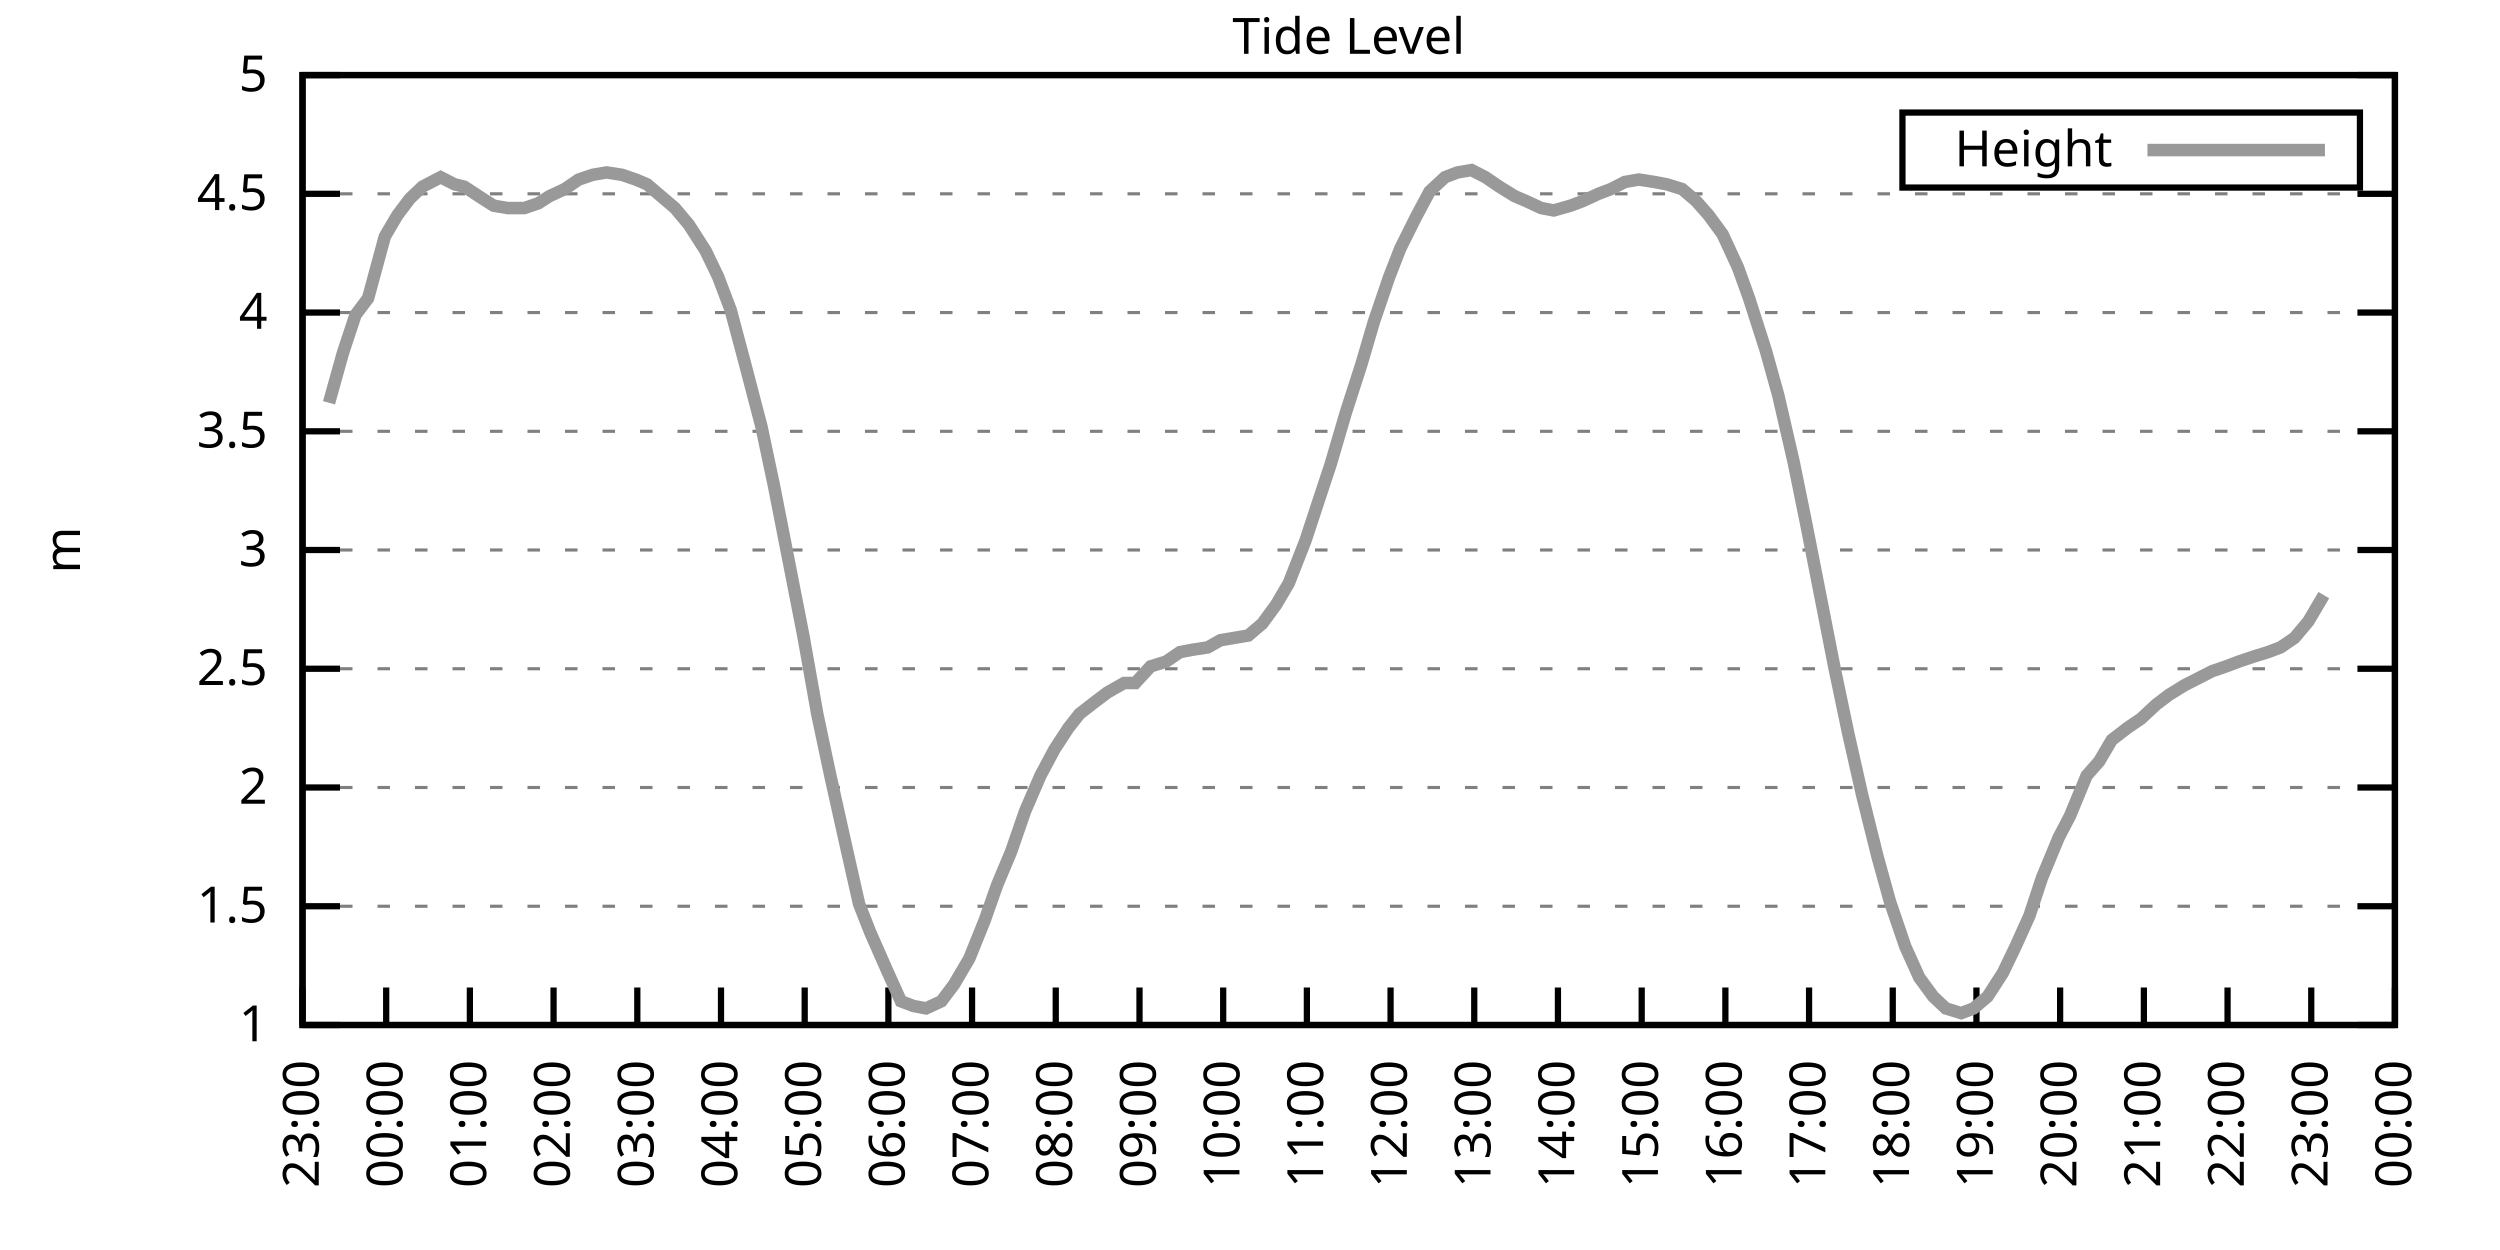
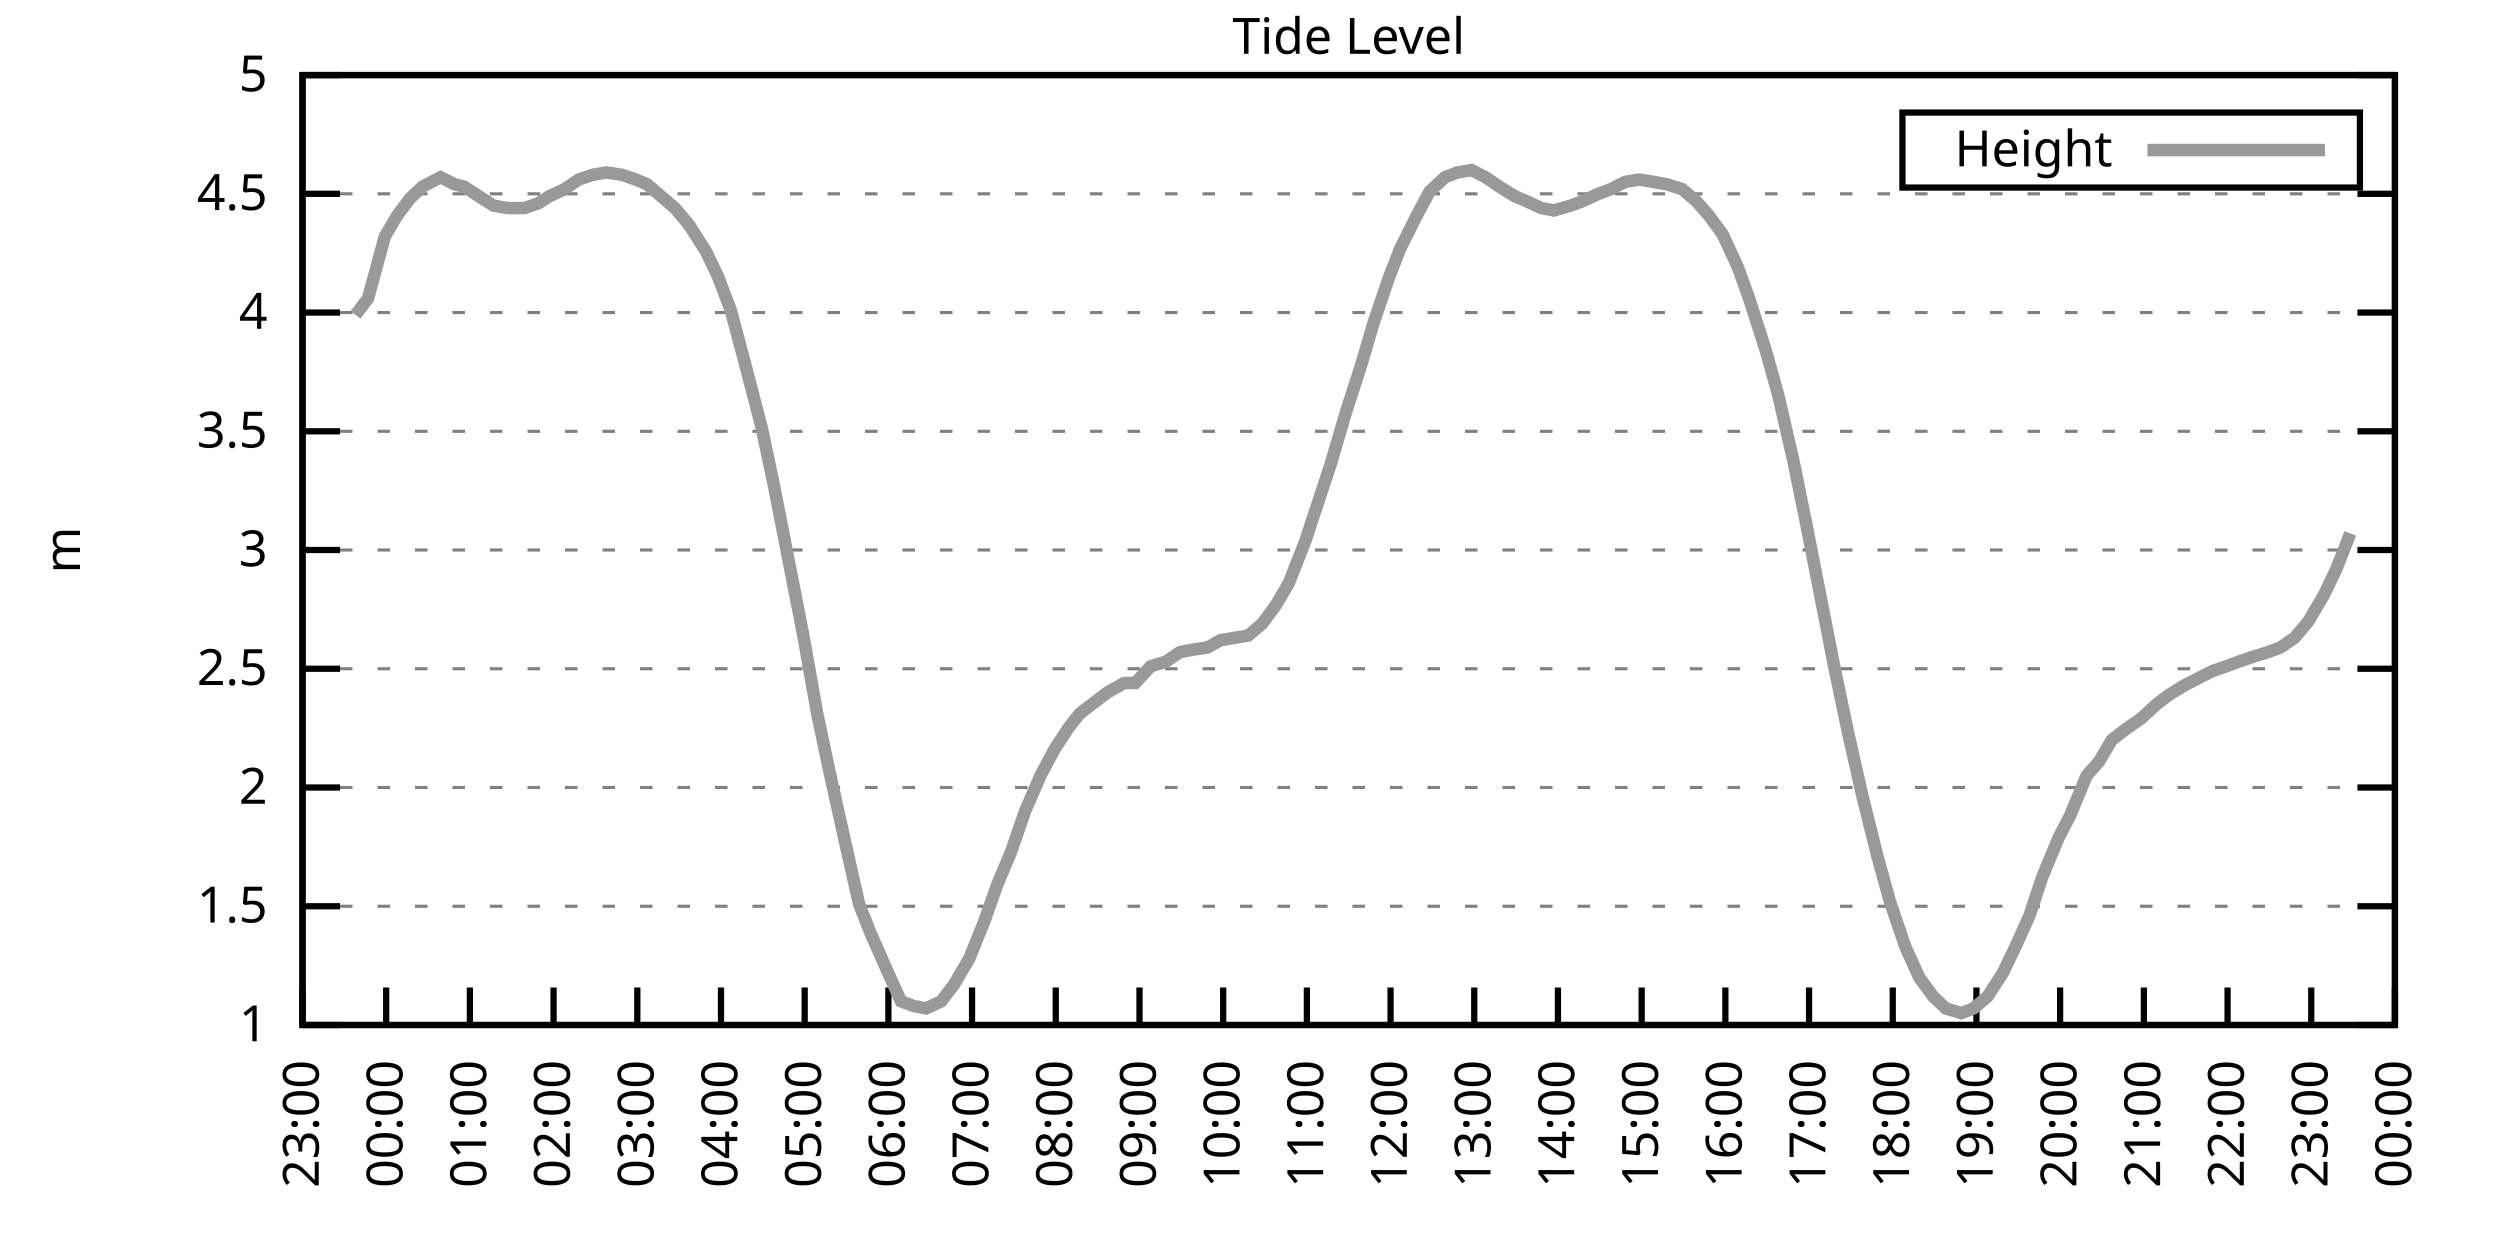
<svg xmlns="http://www.w3.org/2000/svg" xmlns:xlink="http://www.w3.org/1999/xlink" width="400" height="200" viewBox="0 0 400 200">
  <g id="gnuplot_canvas">
    <rect x="0" y="0" width="400" height="200" fill="none" />
    <defs>
      <circle id="gpDot" r="0.5" stroke-width="0.5" stroke="currentColor" />
      <path id="gpPt0" stroke-width="0.333" stroke="currentColor" d="M-1,0 h2 M0,-1 v2" />
      <path id="gpPt1" stroke-width="0.333" stroke="currentColor" d="M-1,-1 L1,1 M1,-1 L-1,1" />
      <path id="gpPt2" stroke-width="0.333" stroke="currentColor" d="M-1,0 L1,0 M0,-1 L0,1 M-1,-1 L1,1 M-1,1 L1,-1" />
      <rect id="gpPt3" stroke-width="0.333" stroke="currentColor" x="-1" y="-1" width="2" height="2" />
      <rect id="gpPt4" stroke-width="0.333" stroke="currentColor" fill="currentColor" x="-1" y="-1" width="2" height="2" />
      <circle id="gpPt5" stroke-width="0.333" stroke="currentColor" cx="0" cy="0" r="1" />
      <use xlink:href="#gpPt5" id="gpPt6" fill="currentColor" stroke="none" />
      <path id="gpPt7" stroke-width="0.333" stroke="currentColor" d="M0,-1.33 L-1.33,0.67 L1.33,0.67 z" />
      <use xlink:href="#gpPt7" id="gpPt8" fill="currentColor" stroke="none" />
      <use xlink:href="#gpPt7" id="gpPt9" stroke="currentColor" transform="rotate(180)" />
      <use xlink:href="#gpPt9" id="gpPt10" fill="currentColor" stroke="none" />
      <use xlink:href="#gpPt3" id="gpPt11" stroke="currentColor" transform="rotate(45)" />
      <use xlink:href="#gpPt11" id="gpPt12" fill="currentColor" stroke="none" />
      <path id="gpPt13" stroke-width="0.333" stroke="currentColor" d="M0,1.330 L1.265,0.411 L0.782,-1.067 L-0.782,-1.076 L-1.265,0.411 z" />
      <use xlink:href="#gpPt13" id="gpPt14" fill="currentColor" stroke="none" />
      <filter id="textbox" filterUnits="objectBoundingBox" x="0" y="0" height="1" width="1">
        <feFlood flood-color="white" flood-opacity="1" result="bgnd" />
        <feComposite in="SourceGraphic" in2="bgnd" operator="atop" />
      </filter>
      <filter id="greybox" filterUnits="objectBoundingBox" x="0" y="0" height="1" width="1">
        <feFlood flood-color="lightgrey" flood-opacity="1" result="grey" />
        <feComposite in="SourceGraphic" in2="grey" operator="atop" />
      </filter>
    </defs>
    <g fill="none" color="white" stroke="currentColor" stroke-width="1.00" stroke-linecap="butt" stroke-linejoin="miter">
</g>
    <g fill="none" color="black" stroke="currentColor" stroke-width="1.00" stroke-linecap="butt" stroke-linejoin="miter">
      <g stroke="none" shape-rendering="crispEdges">
        <polygon fill="rgb(255, 255, 255)" points="48.40,164.00 383.18,164.00 383.18,12.02 48.40,12.02 " />
      </g>
    </g>
    <g fill="none" color="black" stroke="currentColor" stroke-width="1.00" stroke-linecap="butt" stroke-linejoin="miter">
</g>
    <g fill="none" color="black" stroke="black" stroke-width="0.50" stroke-linecap="butt" stroke-linejoin="miter">
</g>
    <g fill="none" color="gray" stroke="currentColor" stroke-width="0.50" stroke-linecap="butt" stroke-linejoin="miter">
      <path stroke="gray" stroke-dasharray="2,4" class="gridline" d="M48.40,164.00 L383.19,164.00  " />
    </g>
    <g fill="none" color="gray" stroke="gray" stroke-width="1.00" stroke-linecap="butt" stroke-linejoin="miter">
</g>
    <g fill="none" color="black" stroke="currentColor" stroke-width="1.00" stroke-linecap="butt" stroke-linejoin="miter">
      <path stroke="black" d="M48.40,164.00 L54.40,164.00 M383.19,164.00 L377.19,164.00  " />
      <g transform="translate(42.80,166.60)" stroke="none" fill="black" font-family="Sans" font-size="8.00" text-anchor="end">
        <text>
          <tspan font-family="Sans"> 1</tspan>
        </text>
      </g>
    </g>
    <g fill="none" color="black" stroke="currentColor" stroke-width="1.00" stroke-linecap="butt" stroke-linejoin="miter">
</g>
    <g fill="none" color="black" stroke="black" stroke-width="0.50" stroke-linecap="butt" stroke-linejoin="miter">
</g>
    <g fill="none" color="gray" stroke="currentColor" stroke-width="0.50" stroke-linecap="butt" stroke-linejoin="miter">
      <path stroke="gray" stroke-dasharray="2,4" class="gridline" d="M48.40,145.00 L383.19,145.00  " />
    </g>
    <g fill="none" color="gray" stroke="gray" stroke-width="1.00" stroke-linecap="butt" stroke-linejoin="miter">
</g>
    <g fill="none" color="black" stroke="currentColor" stroke-width="1.00" stroke-linecap="butt" stroke-linejoin="miter">
      <path stroke="black" d="M48.40,145.00 L54.40,145.00 M383.19,145.00 L377.19,145.00  " />
      <g transform="translate(42.80,147.60)" stroke="none" fill="black" font-family="Sans" font-size="8.00" text-anchor="end">
        <text>
          <tspan font-family="Sans"> 1.5</tspan>
        </text>
      </g>
    </g>
    <g fill="none" color="black" stroke="currentColor" stroke-width="1.00" stroke-linecap="butt" stroke-linejoin="miter">
</g>
    <g fill="none" color="black" stroke="black" stroke-width="0.50" stroke-linecap="butt" stroke-linejoin="miter">
</g>
    <g fill="none" color="gray" stroke="currentColor" stroke-width="0.50" stroke-linecap="butt" stroke-linejoin="miter">
      <path stroke="gray" stroke-dasharray="2,4" class="gridline" d="M48.40,126.00 L383.19,126.00  " />
    </g>
    <g fill="none" color="gray" stroke="gray" stroke-width="1.00" stroke-linecap="butt" stroke-linejoin="miter">
</g>
    <g fill="none" color="black" stroke="currentColor" stroke-width="1.00" stroke-linecap="butt" stroke-linejoin="miter">
      <path stroke="black" d="M48.40,126.00 L54.40,126.00 M383.19,126.00 L377.19,126.00  " />
      <g transform="translate(42.80,128.60)" stroke="none" fill="black" font-family="Sans" font-size="8.00" text-anchor="end">
        <text>
          <tspan font-family="Sans"> 2</tspan>
        </text>
      </g>
    </g>
    <g fill="none" color="black" stroke="currentColor" stroke-width="1.00" stroke-linecap="butt" stroke-linejoin="miter">
</g>
    <g fill="none" color="black" stroke="black" stroke-width="0.50" stroke-linecap="butt" stroke-linejoin="miter">
</g>
    <g fill="none" color="gray" stroke="currentColor" stroke-width="0.50" stroke-linecap="butt" stroke-linejoin="miter">
      <path stroke="gray" stroke-dasharray="2,4" class="gridline" d="M48.40,107.00 L383.19,107.00  " />
    </g>
    <g fill="none" color="gray" stroke="gray" stroke-width="1.00" stroke-linecap="butt" stroke-linejoin="miter">
</g>
    <g fill="none" color="black" stroke="currentColor" stroke-width="1.00" stroke-linecap="butt" stroke-linejoin="miter">
      <path stroke="black" d="M48.40,107.00 L54.40,107.00 M383.19,107.00 L377.19,107.00  " />
      <g transform="translate(42.80,109.60)" stroke="none" fill="black" font-family="Sans" font-size="8.00" text-anchor="end">
        <text>
          <tspan font-family="Sans"> 2.5</tspan>
        </text>
      </g>
    </g>
    <g fill="none" color="black" stroke="currentColor" stroke-width="1.00" stroke-linecap="butt" stroke-linejoin="miter">
</g>
    <g fill="none" color="black" stroke="black" stroke-width="0.50" stroke-linecap="butt" stroke-linejoin="miter">
</g>
    <g fill="none" color="gray" stroke="currentColor" stroke-width="0.50" stroke-linecap="butt" stroke-linejoin="miter">
      <path stroke="gray" stroke-dasharray="2,4" class="gridline" d="M48.40,88.00 L383.19,88.00  " />
    </g>
    <g fill="none" color="gray" stroke="gray" stroke-width="1.00" stroke-linecap="butt" stroke-linejoin="miter">
</g>
    <g fill="none" color="black" stroke="currentColor" stroke-width="1.00" stroke-linecap="butt" stroke-linejoin="miter">
      <path stroke="black" d="M48.40,88.00 L54.40,88.00 M383.19,88.00 L377.19,88.00  " />
      <g transform="translate(42.80,90.60)" stroke="none" fill="black" font-family="Sans" font-size="8.00" text-anchor="end">
        <text>
          <tspan font-family="Sans"> 3</tspan>
        </text>
      </g>
    </g>
    <g fill="none" color="black" stroke="currentColor" stroke-width="1.00" stroke-linecap="butt" stroke-linejoin="miter">
</g>
    <g fill="none" color="black" stroke="black" stroke-width="0.50" stroke-linecap="butt" stroke-linejoin="miter">
</g>
    <g fill="none" color="gray" stroke="currentColor" stroke-width="0.50" stroke-linecap="butt" stroke-linejoin="miter">
      <path stroke="gray" stroke-dasharray="2,4" class="gridline" d="M48.40,69.01 L383.19,69.01  " />
    </g>
    <g fill="none" color="gray" stroke="gray" stroke-width="1.00" stroke-linecap="butt" stroke-linejoin="miter">
</g>
    <g fill="none" color="black" stroke="currentColor" stroke-width="1.00" stroke-linecap="butt" stroke-linejoin="miter">
      <path stroke="black" d="M48.40,69.01 L54.40,69.01 M383.19,69.01 L377.19,69.01  " />
      <g transform="translate(42.80,71.61)" stroke="none" fill="black" font-family="Sans" font-size="8.00" text-anchor="end">
        <text>
          <tspan font-family="Sans"> 3.5</tspan>
        </text>
      </g>
    </g>
    <g fill="none" color="black" stroke="currentColor" stroke-width="1.00" stroke-linecap="butt" stroke-linejoin="miter">
</g>
    <g fill="none" color="black" stroke="black" stroke-width="0.50" stroke-linecap="butt" stroke-linejoin="miter">
</g>
    <g fill="none" color="gray" stroke="currentColor" stroke-width="0.50" stroke-linecap="butt" stroke-linejoin="miter">
      <path stroke="gray" stroke-dasharray="2,4" class="gridline" d="M48.40,50.01 L383.19,50.01  " />
    </g>
    <g fill="none" color="gray" stroke="gray" stroke-width="1.00" stroke-linecap="butt" stroke-linejoin="miter">
</g>
    <g fill="none" color="black" stroke="currentColor" stroke-width="1.00" stroke-linecap="butt" stroke-linejoin="miter">
      <path stroke="black" d="M48.40,50.01 L54.40,50.01 M383.19,50.01 L377.19,50.01  " />
      <g transform="translate(42.80,52.61)" stroke="none" fill="black" font-family="Sans" font-size="8.00" text-anchor="end">
        <text>
          <tspan font-family="Sans"> 4</tspan>
        </text>
      </g>
    </g>
    <g fill="none" color="black" stroke="currentColor" stroke-width="1.00" stroke-linecap="butt" stroke-linejoin="miter">
</g>
    <g fill="none" color="black" stroke="black" stroke-width="0.50" stroke-linecap="butt" stroke-linejoin="miter">
</g>
    <g fill="none" color="gray" stroke="currentColor" stroke-width="0.50" stroke-linecap="butt" stroke-linejoin="miter">
      <path stroke="gray" stroke-dasharray="2,4" class="gridline" d="M48.40,31.01 L383.19,31.01  " />
    </g>
    <g fill="none" color="gray" stroke="gray" stroke-width="1.00" stroke-linecap="butt" stroke-linejoin="miter">
</g>
    <g fill="none" color="black" stroke="currentColor" stroke-width="1.00" stroke-linecap="butt" stroke-linejoin="miter">
      <path stroke="black" d="M48.40,31.01 L54.40,31.01 M383.19,31.01 L377.19,31.01  " />
      <g transform="translate(42.80,33.61)" stroke="none" fill="black" font-family="Sans" font-size="8.00" text-anchor="end">
        <text>
          <tspan font-family="Sans"> 4.5</tspan>
        </text>
      </g>
    </g>
    <g fill="none" color="black" stroke="currentColor" stroke-width="1.00" stroke-linecap="butt" stroke-linejoin="miter">
</g>
    <g fill="none" color="black" stroke="black" stroke-width="0.50" stroke-linecap="butt" stroke-linejoin="miter">
</g>
    <g fill="none" color="gray" stroke="currentColor" stroke-width="0.50" stroke-linecap="butt" stroke-linejoin="miter">
      <path stroke="gray" stroke-dasharray="2,4" class="gridline" d="M48.40,12.01 L383.19,12.01  " />
    </g>
    <g fill="none" color="gray" stroke="gray" stroke-width="1.00" stroke-linecap="butt" stroke-linejoin="miter">
</g>
    <g fill="none" color="black" stroke="currentColor" stroke-width="1.00" stroke-linecap="butt" stroke-linejoin="miter">
      <path stroke="black" d="M48.40,12.01 L54.40,12.01 M383.19,12.01 L377.19,12.01  " />
      <g transform="translate(42.80,14.61)" stroke="none" fill="black" font-family="Sans" font-size="8.00" text-anchor="end">
        <text>
          <tspan font-family="Sans"> 5</tspan>
        </text>
      </g>
    </g>
    <g fill="none" color="black" stroke="currentColor" stroke-width="1.00" stroke-linecap="butt" stroke-linejoin="miter">
      <path stroke="black" d="M48.40,164.00 L48.40,158.00  " />
      <g transform="translate(51.00,169.60) rotate(270.00)" stroke="none" fill="black" font-family="Sans" font-size="8.00" text-anchor="end">
        <text>
          <tspan font-family="Sans">23:00</tspan>
        </text>
      </g>
    </g>
    <g fill="none" color="black" stroke="currentColor" stroke-width="1.00" stroke-linecap="butt" stroke-linejoin="miter">
      <path stroke="black" d="M61.79,164.00 L61.79,158.00  " />
      <g transform="translate(64.39,169.60) rotate(270.00)" stroke="none" fill="black" font-family="Sans" font-size="8.00" text-anchor="end">
        <text>
          <tspan font-family="Sans">00:00</tspan>
        </text>
      </g>
    </g>
    <g fill="none" color="black" stroke="currentColor" stroke-width="1.00" stroke-linecap="butt" stroke-linejoin="miter">
      <path stroke="black" d="M75.18,164.00 L75.18,158.00  " />
      <g transform="translate(77.78,169.60) rotate(270.00)" stroke="none" fill="black" font-family="Sans" font-size="8.00" text-anchor="end">
        <text>
          <tspan font-family="Sans">01:00</tspan>
        </text>
      </g>
    </g>
    <g fill="none" color="black" stroke="currentColor" stroke-width="1.00" stroke-linecap="butt" stroke-linejoin="miter">
      <path stroke="black" d="M88.57,164.00 L88.57,158.00  " />
      <g transform="translate(91.17,169.60) rotate(270.00)" stroke="none" fill="black" font-family="Sans" font-size="8.00" text-anchor="end">
        <text>
          <tspan font-family="Sans">02:00</tspan>
        </text>
      </g>
    </g>
    <g fill="none" color="black" stroke="currentColor" stroke-width="1.00" stroke-linecap="butt" stroke-linejoin="miter">
      <path stroke="black" d="M101.97,164.00 L101.97,158.00  " />
      <g transform="translate(104.57,169.60) rotate(270.00)" stroke="none" fill="black" font-family="Sans" font-size="8.00" text-anchor="end">
        <text>
          <tspan font-family="Sans">03:00</tspan>
        </text>
      </g>
    </g>
    <g fill="none" color="black" stroke="currentColor" stroke-width="1.00" stroke-linecap="butt" stroke-linejoin="miter">
      <path stroke="black" d="M115.36,164.00 L115.36,158.00  " />
      <g transform="translate(117.96,169.60) rotate(270.00)" stroke="none" fill="black" font-family="Sans" font-size="8.00" text-anchor="end">
        <text>
          <tspan font-family="Sans">04:00</tspan>
        </text>
      </g>
    </g>
    <g fill="none" color="black" stroke="currentColor" stroke-width="1.00" stroke-linecap="butt" stroke-linejoin="miter">
      <path stroke="black" d="M128.75,164.00 L128.75,158.00  " />
      <g transform="translate(131.35,169.60) rotate(270.00)" stroke="none" fill="black" font-family="Sans" font-size="8.00" text-anchor="end">
        <text>
          <tspan font-family="Sans">05:00</tspan>
        </text>
      </g>
    </g>
    <g fill="none" color="black" stroke="currentColor" stroke-width="1.00" stroke-linecap="butt" stroke-linejoin="miter">
      <path stroke="black" d="M142.14,164.00 L142.14,158.00  " />
      <g transform="translate(144.74,169.60) rotate(270.00)" stroke="none" fill="black" font-family="Sans" font-size="8.00" text-anchor="end">
        <text>
          <tspan font-family="Sans">06:00</tspan>
        </text>
      </g>
    </g>
    <g fill="none" color="black" stroke="currentColor" stroke-width="1.00" stroke-linecap="butt" stroke-linejoin="miter">
      <path stroke="black" d="M155.53,164.00 L155.53,158.00  " />
      <g transform="translate(158.13,169.60) rotate(270.00)" stroke="none" fill="black" font-family="Sans" font-size="8.00" text-anchor="end">
        <text>
          <tspan font-family="Sans">07:00</tspan>
        </text>
      </g>
    </g>
    <g fill="none" color="black" stroke="currentColor" stroke-width="1.00" stroke-linecap="butt" stroke-linejoin="miter">
      <path stroke="black" d="M168.92,164.00 L168.92,158.00  " />
      <g transform="translate(171.52,169.60) rotate(270.00)" stroke="none" fill="black" font-family="Sans" font-size="8.00" text-anchor="end">
        <text>
          <tspan font-family="Sans">08:00</tspan>
        </text>
      </g>
    </g>
    <g fill="none" color="black" stroke="currentColor" stroke-width="1.00" stroke-linecap="butt" stroke-linejoin="miter">
      <path stroke="black" d="M182.32,164.00 L182.32,158.00  " />
      <g transform="translate(184.92,169.60) rotate(270.00)" stroke="none" fill="black" font-family="Sans" font-size="8.00" text-anchor="end">
        <text>
          <tspan font-family="Sans">09:00</tspan>
        </text>
      </g>
    </g>
    <g fill="none" color="black" stroke="currentColor" stroke-width="1.00" stroke-linecap="butt" stroke-linejoin="miter">
      <path stroke="black" d="M195.71,164.00 L195.71,158.00  " />
      <g transform="translate(198.31,169.60) rotate(270.00)" stroke="none" fill="black" font-family="Sans" font-size="8.00" text-anchor="end">
        <text>
          <tspan font-family="Sans">10:00</tspan>
        </text>
      </g>
    </g>
    <g fill="none" color="black" stroke="currentColor" stroke-width="1.00" stroke-linecap="butt" stroke-linejoin="miter">
      <path stroke="black" d="M209.10,164.00 L209.10,158.00  " />
      <g transform="translate(211.70,169.60) rotate(270.00)" stroke="none" fill="black" font-family="Sans" font-size="8.00" text-anchor="end">
        <text>
          <tspan font-family="Sans">11:00</tspan>
        </text>
      </g>
    </g>
    <g fill="none" color="black" stroke="currentColor" stroke-width="1.00" stroke-linecap="butt" stroke-linejoin="miter">
      <path stroke="black" d="M222.49,164.00 L222.49,158.00  " />
      <g transform="translate(225.09,169.60) rotate(270.00)" stroke="none" fill="black" font-family="Sans" font-size="8.00" text-anchor="end">
        <text>
          <tspan font-family="Sans">12:00</tspan>
        </text>
      </g>
    </g>
    <g fill="none" color="black" stroke="currentColor" stroke-width="1.00" stroke-linecap="butt" stroke-linejoin="miter">
      <path stroke="black" d="M235.88,164.00 L235.88,158.00  " />
      <g transform="translate(238.48,169.60) rotate(270.00)" stroke="none" fill="black" font-family="Sans" font-size="8.00" text-anchor="end">
        <text>
          <tspan font-family="Sans">13:00</tspan>
        </text>
      </g>
    </g>
    <g fill="none" color="black" stroke="currentColor" stroke-width="1.00" stroke-linecap="butt" stroke-linejoin="miter">
      <path stroke="black" d="M249.27,164.00 L249.27,158.00  " />
      <g transform="translate(251.87,169.60) rotate(270.00)" stroke="none" fill="black" font-family="Sans" font-size="8.00" text-anchor="end">
        <text>
          <tspan font-family="Sans">14:00</tspan>
        </text>
      </g>
    </g>
    <g fill="none" color="black" stroke="currentColor" stroke-width="1.00" stroke-linecap="butt" stroke-linejoin="miter">
      <path stroke="black" d="M262.67,164.00 L262.67,158.00  " />
      <g transform="translate(265.27,169.60) rotate(270.00)" stroke="none" fill="black" font-family="Sans" font-size="8.00" text-anchor="end">
        <text>
          <tspan font-family="Sans">15:00</tspan>
        </text>
      </g>
    </g>
    <g fill="none" color="black" stroke="currentColor" stroke-width="1.00" stroke-linecap="butt" stroke-linejoin="miter">
      <path stroke="black" d="M276.06,164.00 L276.06,158.00  " />
      <g transform="translate(278.66,169.60) rotate(270.00)" stroke="none" fill="black" font-family="Sans" font-size="8.00" text-anchor="end">
        <text>
          <tspan font-family="Sans">16:00</tspan>
        </text>
      </g>
    </g>
    <g fill="none" color="black" stroke="currentColor" stroke-width="1.00" stroke-linecap="butt" stroke-linejoin="miter">
      <path stroke="black" d="M289.45,164.00 L289.45,158.00  " />
      <g transform="translate(292.05,169.60) rotate(270.00)" stroke="none" fill="black" font-family="Sans" font-size="8.00" text-anchor="end">
        <text>
          <tspan font-family="Sans">17:00</tspan>
        </text>
      </g>
    </g>
    <g fill="none" color="black" stroke="currentColor" stroke-width="1.00" stroke-linecap="butt" stroke-linejoin="miter">
      <path stroke="black" d="M302.84,164.00 L302.84,158.00  " />
      <g transform="translate(305.44,169.60) rotate(270.00)" stroke="none" fill="black" font-family="Sans" font-size="8.00" text-anchor="end">
        <text>
          <tspan font-family="Sans">18:00</tspan>
        </text>
      </g>
    </g>
    <g fill="none" color="black" stroke="currentColor" stroke-width="1.00" stroke-linecap="butt" stroke-linejoin="miter">
      <path stroke="black" d="M316.23,164.00 L316.23,158.00  " />
      <g transform="translate(318.83,169.60) rotate(270.00)" stroke="none" fill="black" font-family="Sans" font-size="8.00" text-anchor="end">
        <text>
          <tspan font-family="Sans">19:00</tspan>
        </text>
      </g>
    </g>
    <g fill="none" color="black" stroke="currentColor" stroke-width="1.00" stroke-linecap="butt" stroke-linejoin="miter">
      <path stroke="black" d="M329.62,164.00 L329.62,158.00  " />
      <g transform="translate(332.22,169.60) rotate(270.00)" stroke="none" fill="black" font-family="Sans" font-size="8.00" text-anchor="end">
        <text>
          <tspan font-family="Sans">20:00</tspan>
        </text>
      </g>
    </g>
    <g fill="none" color="black" stroke="currentColor" stroke-width="1.00" stroke-linecap="butt" stroke-linejoin="miter">
      <path stroke="black" d="M343.02,164.00 L343.02,158.00  " />
      <g transform="translate(345.62,169.60) rotate(270.00)" stroke="none" fill="black" font-family="Sans" font-size="8.00" text-anchor="end">
        <text>
          <tspan font-family="Sans">21:00</tspan>
        </text>
      </g>
    </g>
    <g fill="none" color="black" stroke="currentColor" stroke-width="1.00" stroke-linecap="butt" stroke-linejoin="miter">
      <path stroke="black" d="M356.41,164.00 L356.41,158.00  " />
      <g transform="translate(359.01,169.60) rotate(270.00)" stroke="none" fill="black" font-family="Sans" font-size="8.00" text-anchor="end">
        <text>
          <tspan font-family="Sans">22:00</tspan>
        </text>
      </g>
    </g>
    <g fill="none" color="black" stroke="currentColor" stroke-width="1.00" stroke-linecap="butt" stroke-linejoin="miter">
      <path stroke="black" d="M369.80,164.00 L369.80,158.00  " />
      <g transform="translate(372.40,169.60) rotate(270.00)" stroke="none" fill="black" font-family="Sans" font-size="8.00" text-anchor="end">
        <text>
          <tspan font-family="Sans">23:00</tspan>
        </text>
      </g>
    </g>
    <g fill="none" color="black" stroke="currentColor" stroke-width="1.00" stroke-linecap="butt" stroke-linejoin="miter">
      <path stroke="black" d="M383.19,164.00 L383.19,158.00  " />
      <g transform="translate(385.79,169.60) rotate(270.00)" stroke="none" fill="black" font-family="Sans" font-size="8.00" text-anchor="end">
        <text>
          <tspan font-family="Sans">00:00</tspan>
        </text>
      </g>
    </g>
    <g fill="none" color="black" stroke="currentColor" stroke-width="1.00" stroke-linecap="butt" stroke-linejoin="miter">
</g>
    <g fill="none" color="black" stroke="currentColor" stroke-width="1.00" stroke-linecap="butt" stroke-linejoin="miter">
      <path stroke="black" d="M48.40,12.01 L48.40,164.00 L383.19,164.00 L383.19,12.01 L48.40,12.01 Z  " />
    </g>
    <g fill="none" color="black" stroke="currentColor" stroke-width="1.00" stroke-linecap="butt" stroke-linejoin="miter">
</g>
    <g fill="none" color="black" stroke="currentColor" stroke-width="1.00" stroke-linecap="butt" stroke-linejoin="miter">
      <path stroke="black" d="M304.39,30.01 L304.39,18.01 L377.59,18.01 L377.59,30.01 L304.39,30.01 Z  " />
    </g>
    <g id="Tide_level_plot_1">
      <g fill="none" color="white" stroke="black" stroke-width="2.00" stroke-linecap="butt" stroke-linejoin="miter">
</g>
      <g fill="none" color="black" stroke="currentColor" stroke-width="2.00" stroke-linecap="butt" stroke-linejoin="miter">
        <g transform="translate(337.99,26.61)" stroke="none" fill="black" font-family="Sans" font-size="8.00" text-anchor="end">
          <text>
            <tspan font-family="Sans">Height</tspan>
          </text>
        </g>
      </g>
      <g fill="none" color="black" stroke="currentColor" stroke-width="2.00" stroke-linecap="butt" stroke-linejoin="miter">
-         <path stroke="rgb(153, 153, 153)" d="M343.59,24.01 L371.99,24.01 M52.64,64.45 L54.87,56.47 L56.88,50.39 L58.89,47.73 L61.57,37.85 L63.58,34.43   L65.59,31.77 L67.59,29.87 L70.50,28.35 L72.73,29.49 L74.29,29.87 L77.19,31.77 L78.98,32.91 L81.21,33.29   L83.89,33.29 L86.12,32.53 L87.91,31.39 L90.36,30.25 L92.59,28.73 L94.82,27.97 L97.06,27.59 L99.51,27.97   L101.74,28.73 L103.53,29.49 L105.76,31.39 L107.99,33.29 L110.22,35.95 L112.90,40.13 L114.91,44.31 L116.92,49.63   L119.15,57.99 L121.83,68.25 L123.84,77.75 L125.85,88.00 L128.53,101.68 L130.76,114.22 L132.77,123.72 L135.22,134.74   L137.45,144.62 L139.24,149.18 L141.92,155.26 L144.15,160.20 L146.16,160.96 L148.17,161.34 L150.62,160.20 L152.63,157.54   L155.09,153.36 L157.54,147.28 L159.55,141.58 L161.78,136.26 L164.01,129.80 L166.47,124.10 L168.70,119.92 L170.93,116.50   L172.72,114.22 L175.17,112.32 L177.18,110.80 L179.86,109.28 L181.65,109.28 L184.10,106.62 L186.56,105.86 L188.79,104.34   L190.80,103.96 L193.25,103.58 L195.26,102.44 L197.49,102.06 L199.73,101.68 L201.96,99.78 L204.19,96.74 L206.20,93.32   L208.88,86.49 L210.88,80.41 L212.89,74.33 L215.35,65.97 L217.80,58.37 L219.81,51.53 L222.27,44.31 L224.05,39.75   L226.51,34.81 L228.74,30.63 L231.20,28.35 L233.20,27.59 L235.44,27.21 L237.67,28.35 L239.90,29.87 L242.36,31.39   L244.14,32.15 L246.60,33.29 L248.60,33.67 L251.28,32.91 L253.29,32.15 L255.75,31.01 L257.76,30.25 L259.99,29.11   L262.22,28.73 L264.67,29.11 L266.68,29.49 L269.14,30.25 L271.37,32.15 L273.38,34.43 L275.61,37.47 L278.07,42.79   L279.85,47.73 L282.53,56.09 L284.54,63.31 L286.99,73.95 L289.00,83.83 L291.46,96.36 L293.47,106.62 L295.70,117.26   L297.93,127.14 L300.39,137.02 L302.39,144.24 L304.85,151.46 L307.08,156.40 L309.31,159.44 L311.32,161.34 L313.78,162.10   L315.79,161.34 L318.02,159.44 L320.47,155.64 L322.48,151.46 L324.71,146.52 L326.72,140.44 L329.40,133.98 L331.19,130.56   L333.86,124.10 L335.87,121.82 L337.88,118.40 L340.34,116.50 L342.57,114.98 L345.02,112.70 L347.03,111.18 L349.49,109.66   L351.72,108.52 L353.95,107.38 L356.18,106.62 L358.19,105.86 L360.42,105.10 L362.88,104.34 L364.89,103.58 L367.12,102.06   L369.35,99.40 L371.81,95.22  " />
+         <path stroke="rgb(153, 153, 153)" d="M343.59,24.01 L371.99,24.01 M56.88,50.39 L58.89,47.73 L61.57,37.85 L63.58,34.43 L65.59,31.77 L67.59,29.87   L70.50,28.35 L72.73,29.49 L74.29,29.87 L77.19,31.77 L78.98,32.91 L81.21,33.29 L83.89,33.29 L86.12,32.53   L87.91,31.39 L90.36,30.25 L92.59,28.73 L94.82,27.97 L97.06,27.59 L99.51,27.97 L101.74,28.73 L103.53,29.49   L105.76,31.39 L107.99,33.29 L110.22,35.95 L112.90,40.13 L114.91,44.31 L116.92,49.63 L119.15,57.99 L121.83,68.25   L123.84,77.75 L125.85,88.00 L128.53,101.68 L130.76,114.22 L132.77,123.72 L135.22,134.74 L137.45,144.62 L139.24,149.18   L141.92,155.26 L144.15,160.20 L146.16,160.96 L148.17,161.34 L150.62,160.20 L152.63,157.54 L155.09,153.36 L157.54,147.28   L159.55,141.58 L161.78,136.26 L164.01,129.80 L166.47,124.10 L168.70,119.92 L170.93,116.50 L172.72,114.22 L175.17,112.32   L177.18,110.80 L179.86,109.28 L181.65,109.28 L184.10,106.62 L186.56,105.86 L188.79,104.34 L190.80,103.96 L193.25,103.58   L195.26,102.44 L197.49,102.06 L199.73,101.68 L201.96,99.78 L204.19,96.74 L206.20,93.32 L208.88,86.49 L210.88,80.41   L212.89,74.33 L215.35,65.97 L217.80,58.37 L219.81,51.53 L222.27,44.31 L224.05,39.75 L226.51,34.81 L228.74,30.63   L231.20,28.35 L233.20,27.59 L235.44,27.21 L237.67,28.35 L239.90,29.87 L242.36,31.39 L244.14,32.15 L246.60,33.29   L248.60,33.67 L251.28,32.91 L253.29,32.15 L255.75,31.01 L257.76,30.25 L259.99,29.11 L262.22,28.73 L264.67,29.11   L266.68,29.49 L269.14,30.25 L271.37,32.15 L273.38,34.43 L275.61,37.47 L278.07,42.79 L279.85,47.73 L282.53,56.09   L284.54,63.31 L286.99,73.95 L289.00,83.83 L291.46,96.36 L293.47,106.62 L295.70,117.26 L297.93,127.14 L300.39,137.02   L302.39,144.24 L304.85,151.46 L307.08,156.40 L309.31,159.44 L311.32,161.34 L313.78,162.10 L315.79,161.34 L318.02,159.44   L320.47,155.64 L322.48,151.46 L324.71,146.52 L326.72,140.44 L329.40,133.98 L331.19,130.56 L333.86,124.10 L335.87,121.82   L337.88,118.40 L340.34,116.50 L342.57,114.98 L345.02,112.70 L347.03,111.18 L349.49,109.66 L351.72,108.52 L353.95,107.38   L356.18,106.62 L358.19,105.86 L360.42,105.10 L362.88,104.34 L364.89,103.58 L367.12,102.06 L369.35,99.40 L371.81,95.22   L373.82,91.04 L376.05,85.35  " />
      </g>
    </g>
    <g fill="none" color="black" stroke="currentColor" stroke-width="2.00" stroke-linecap="butt" stroke-linejoin="miter">
</g>
    <g fill="none" color="black" stroke="black" stroke-width="1.00" stroke-linecap="butt" stroke-linejoin="miter">
</g>
    <g fill="none" color="black" stroke="currentColor" stroke-width="1.00" stroke-linecap="butt" stroke-linejoin="miter">
      <path stroke="black" d="M48.40,12.01 L48.40,164.00 L383.19,164.00 L383.19,12.01 L48.40,12.01 Z  " />
      <g transform="translate(12.80,88.01) rotate(270.00)" stroke="none" fill="black" font-family="Sans" font-size="8.00" text-anchor="middle">
        <text>
          <tspan font-family="Sans">m</tspan>
        </text>
      </g>
    </g>
    <g fill="none" color="black" stroke="currentColor" stroke-width="1.00" stroke-linecap="butt" stroke-linejoin="miter">
</g>
    <g fill="none" color="black" stroke="currentColor" stroke-width="1.00" stroke-linecap="butt" stroke-linejoin="miter">
      <g transform="translate(215.79,8.61)" stroke="none" fill="black" font-family="Sans" font-size="8.00" text-anchor="middle">
        <text>
          <tspan font-family="Sans">Tide Level</tspan>
        </text>
      </g>
    </g>
    <g fill="none" color="black" stroke="currentColor" stroke-width="1.00" stroke-linecap="butt" stroke-linejoin="miter">
</g>
  </g>
</svg>
